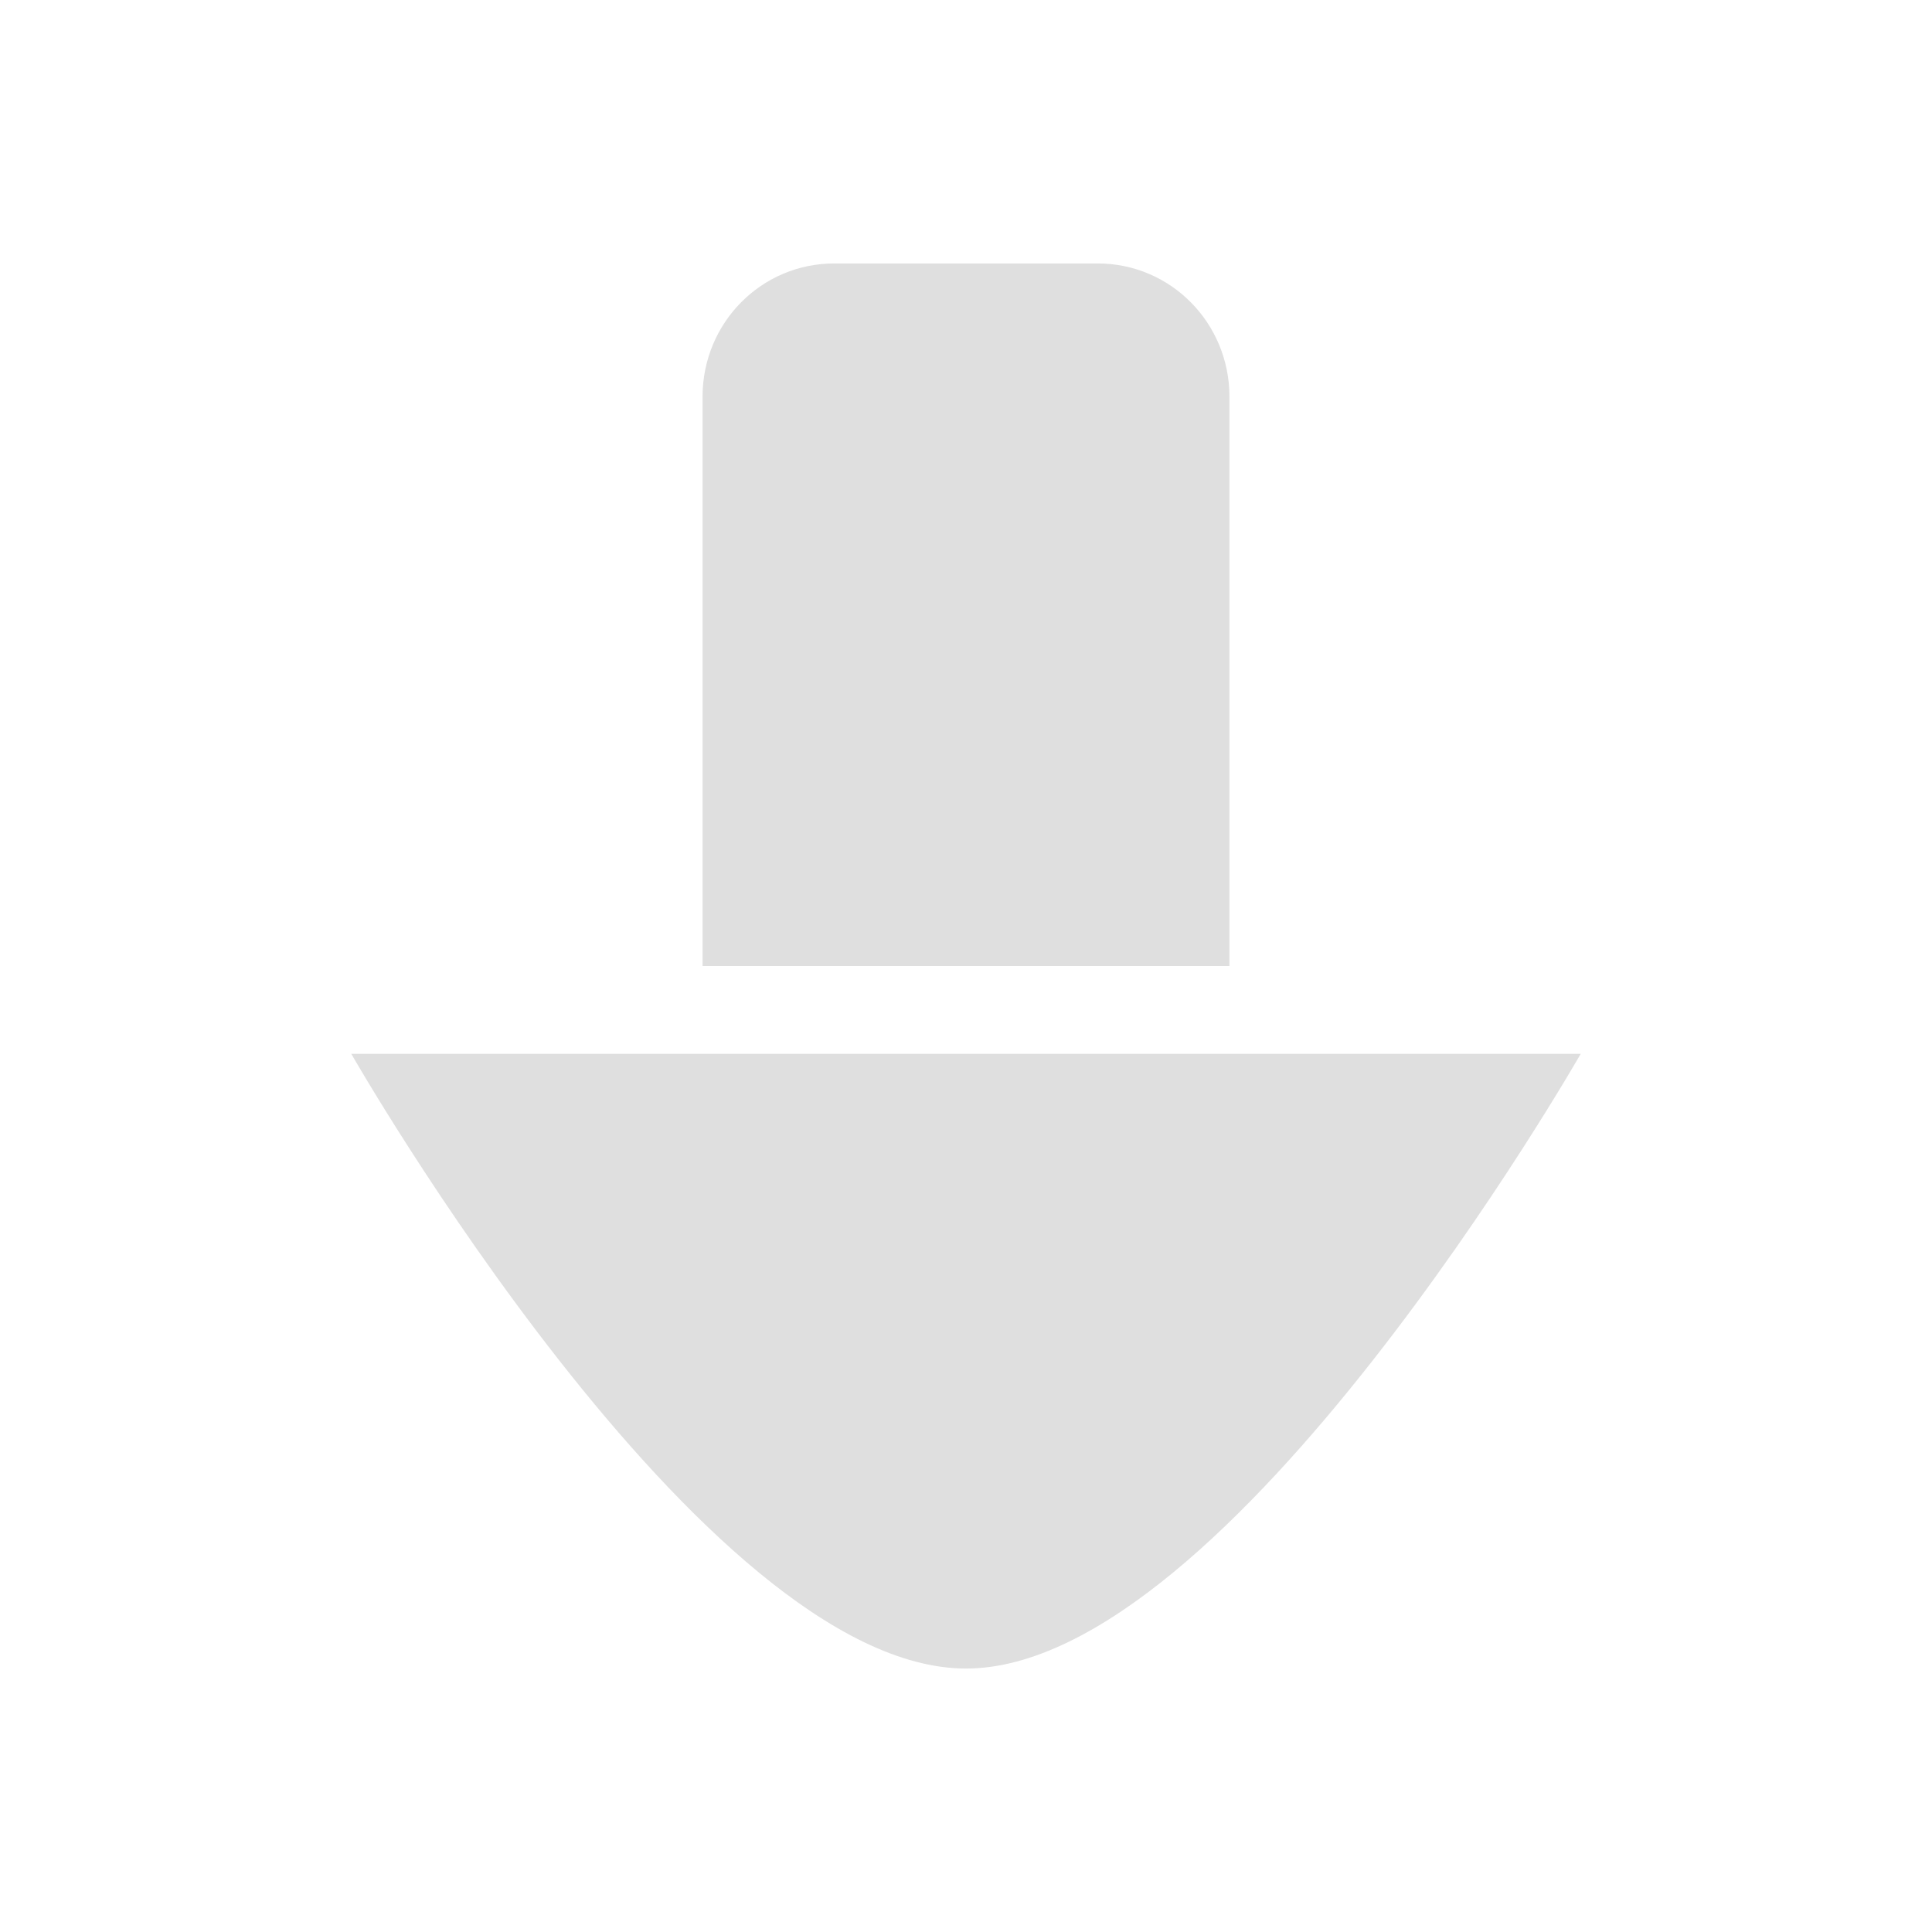
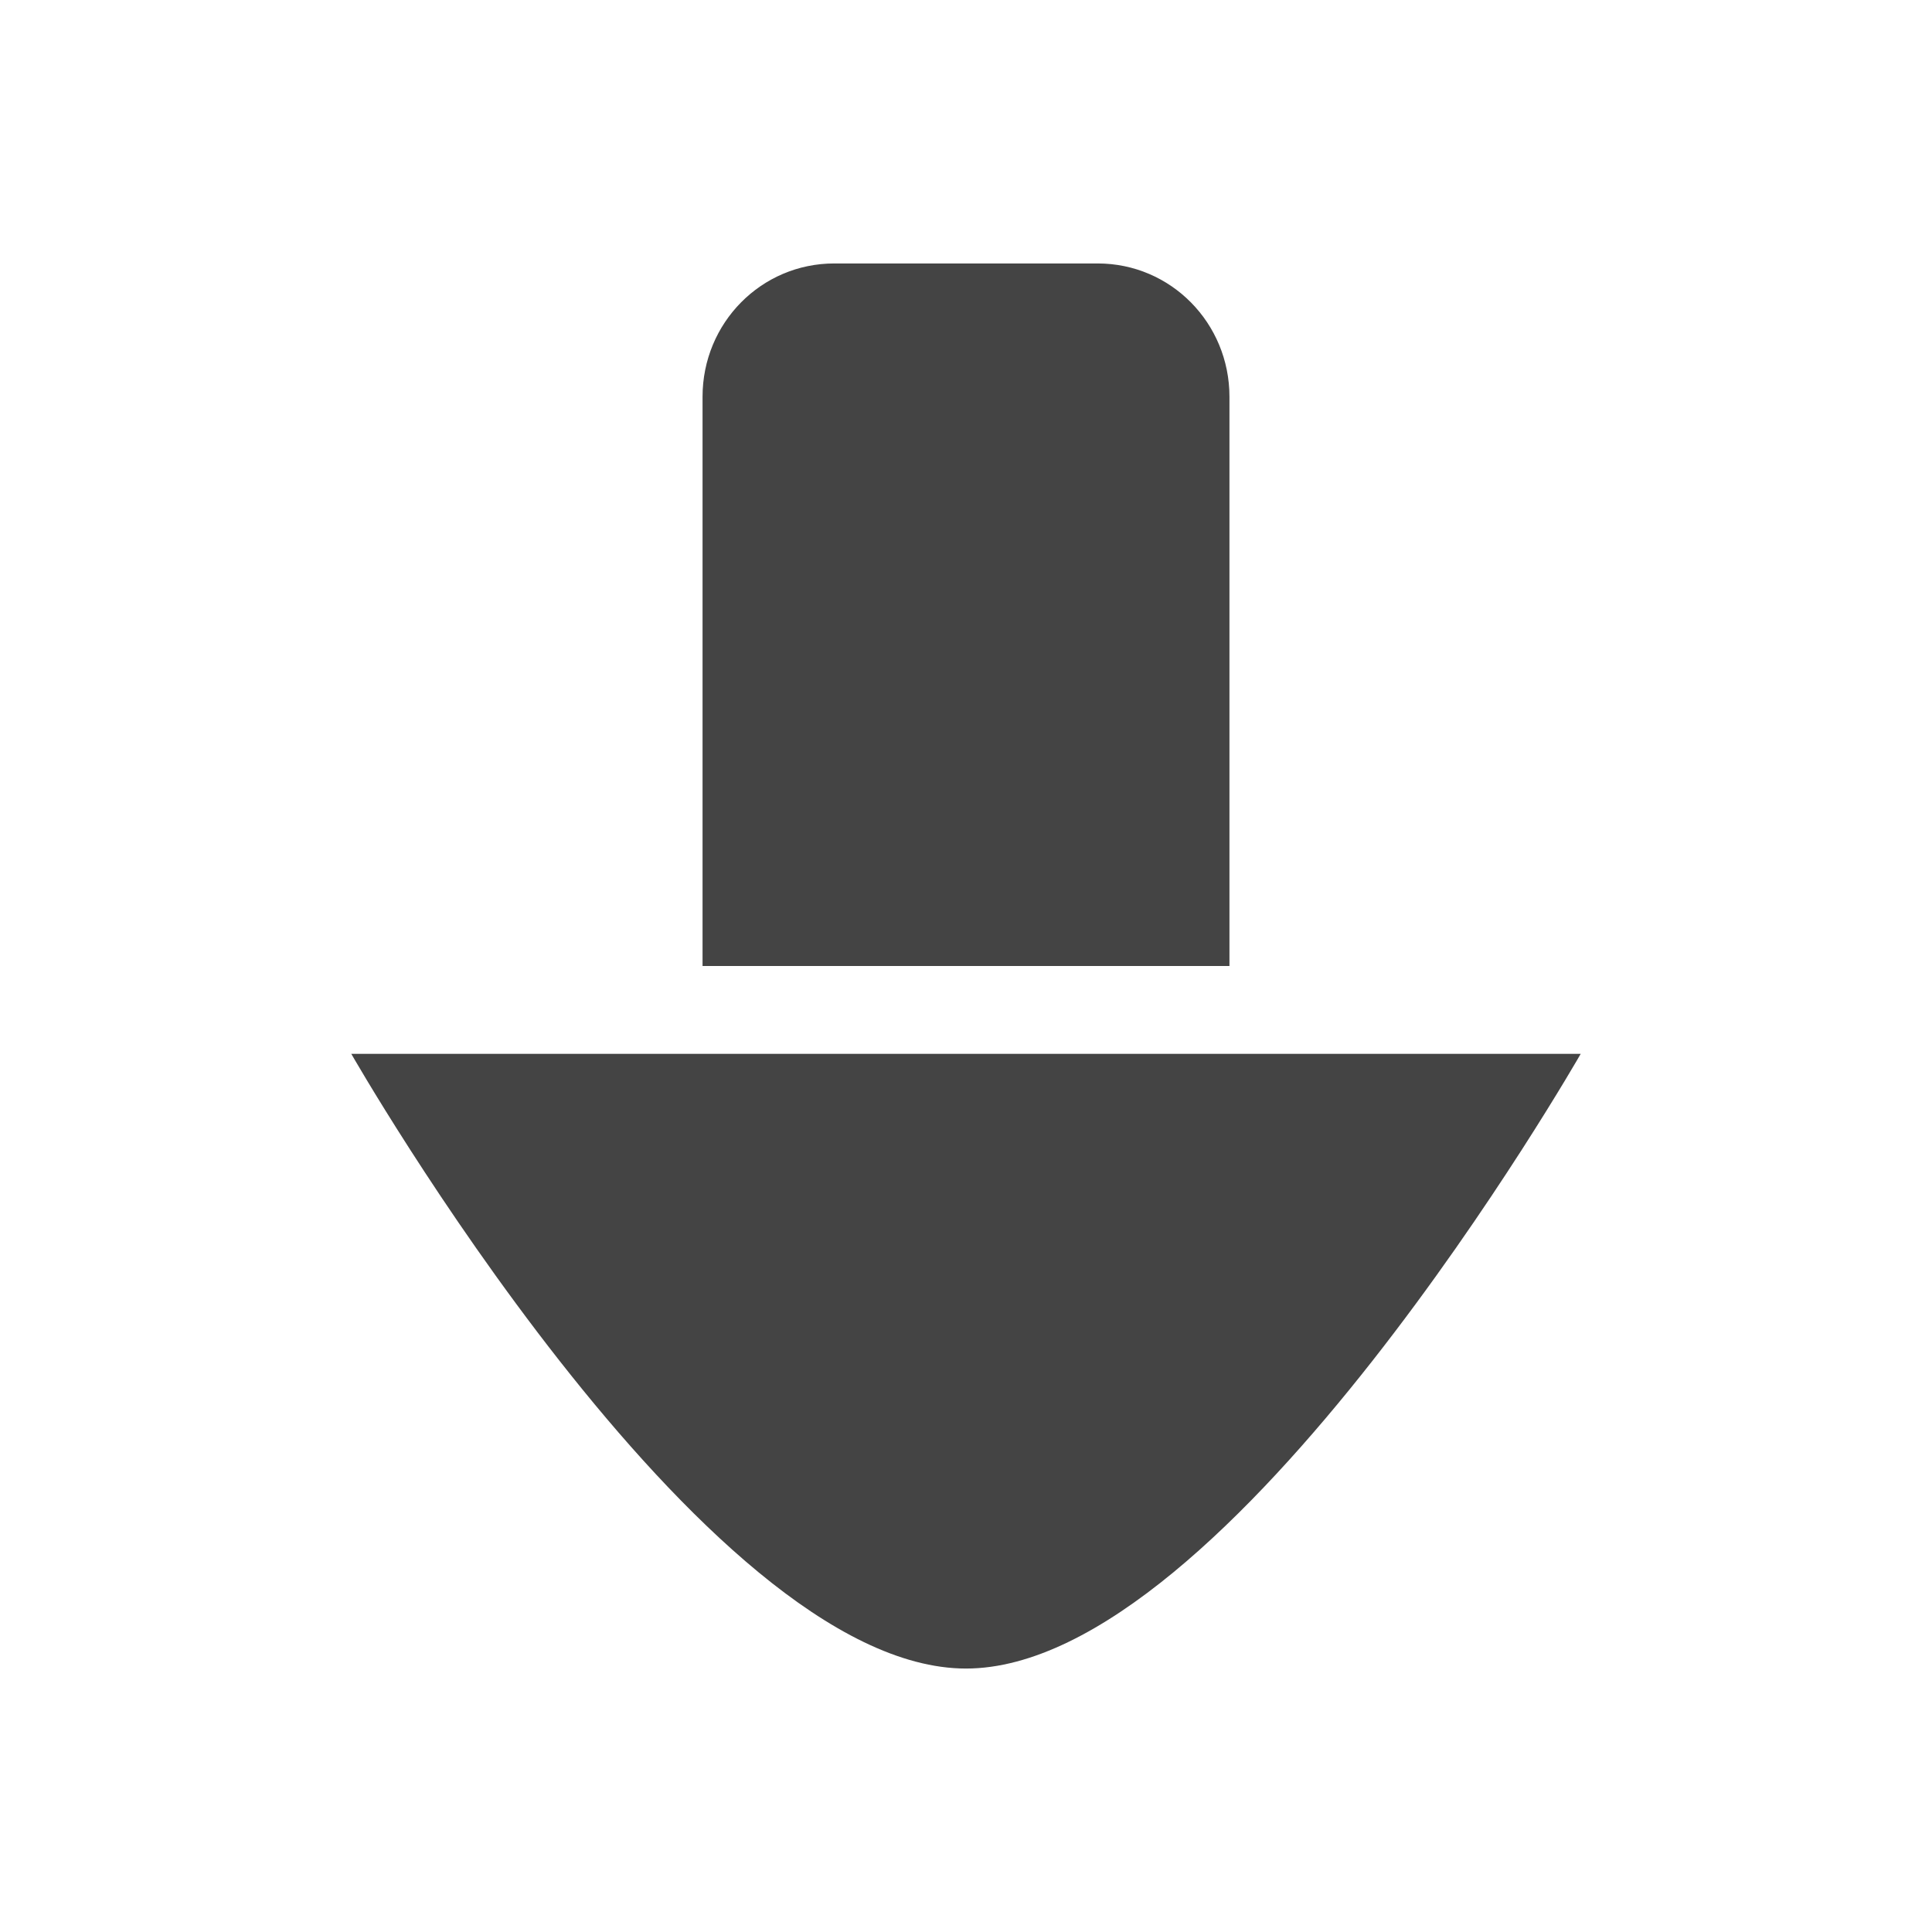
<svg xmlns="http://www.w3.org/2000/svg" width="22" height="22" version="1.1">
  <defs>
-     <style id="current-color-scheme" type="text/css">.ColorScheme-Text { color:#dfdfdf; } .ColorScheme-Highlight { color:#4285f4; } .ColorScheme-NeutralText { color:#ff9800; } .ColorScheme-PositiveText { color:#4caf50; } .ColorScheme-NegativeText { color:#f44336; }</style>
+     <style id="current-color-scheme" type="text/css">.ColorScheme-Text { color:#444444; } .ColorScheme-Highlight { color:#4285f4; } .ColorScheme-NeutralText { color:#ff9800; } .ColorScheme-PositiveText { color:#4caf50; } .ColorScheme-NegativeText { color:#f44336; }</style>
  </defs>
  <path transform="translate(-32,-10)" d="m41.5 13c-0.831 0-1.5 0.677-1.5 1.518v6.482h6v-6.482c0-0.84-0.669-1.518-1.5-1.518zm-5.5 9s4 7 7 7c3 1e-6 7-7 7-7z" style="fill:currentColor" class="ColorScheme-Text" />
</svg>
